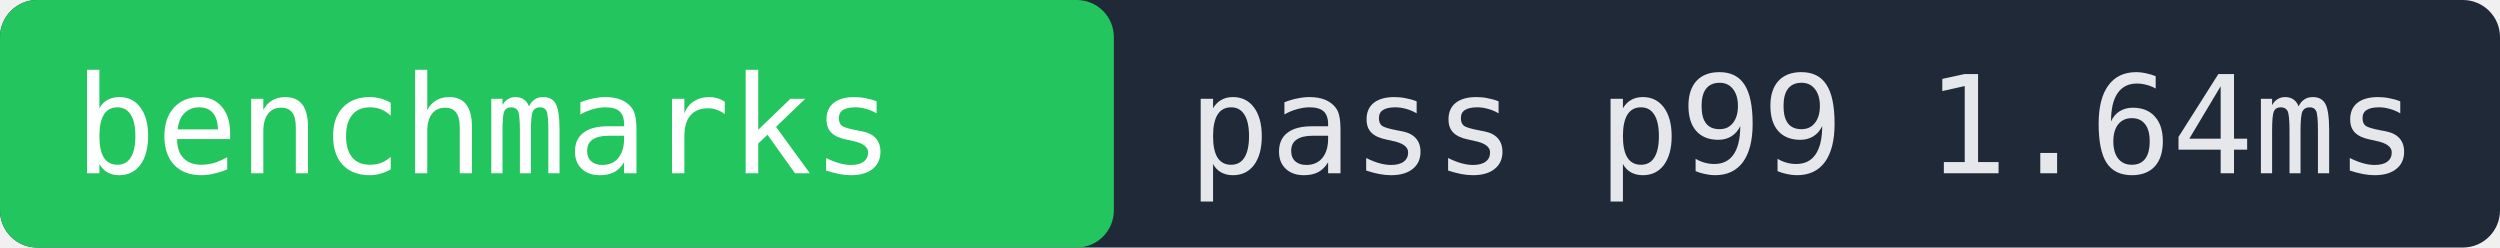
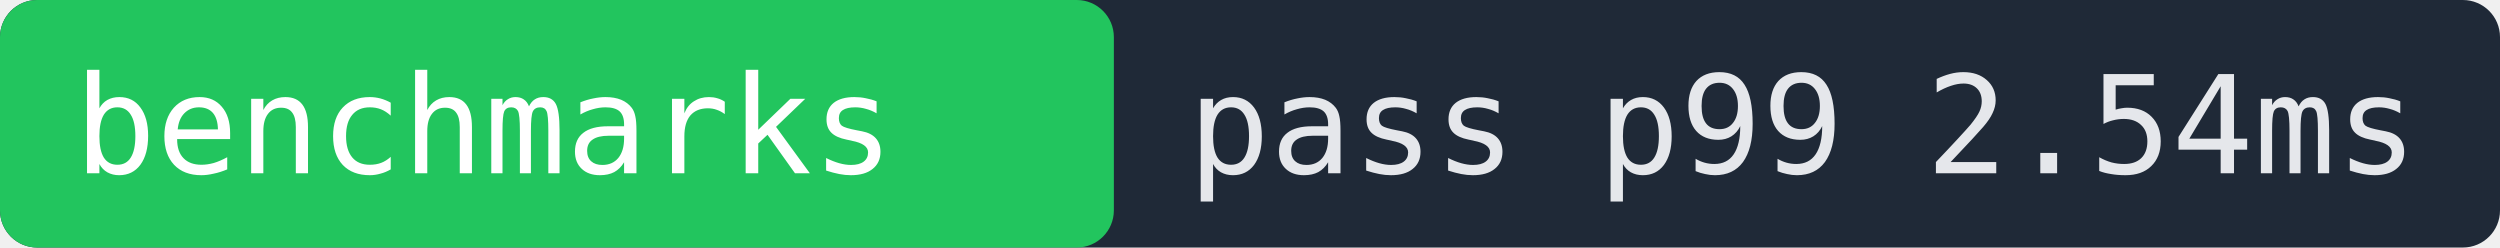
- <svg xmlns="http://www.w3.org/2000/svg" width="202" height="20" role="img" aria-label="benchmarks pass p99 1.64ms">
+ <svg xmlns="http://www.w3.org/2000/svg" width="202" height="20" role="img" aria-label="benchmarks pass p99 2.54ms">
  <rect width="202" height="20" fill="#1f2937" rx="3" />
  <rect x="0" width="90" height="20" fill="#22c55e" rx="3" />
  <text x="6" y="14" fill="#ffffff" font-family="monospace" font-size="11">benchmarks</text>
-   <text x="96" y="14" fill="#e5e7eb" font-family="monospace" font-size="11">pass p99 1.64ms</text>
+   <text x="96" y="14" fill="#e5e7eb" font-family="monospace" font-size="11">pass p99 2.54ms</text>
</svg>
